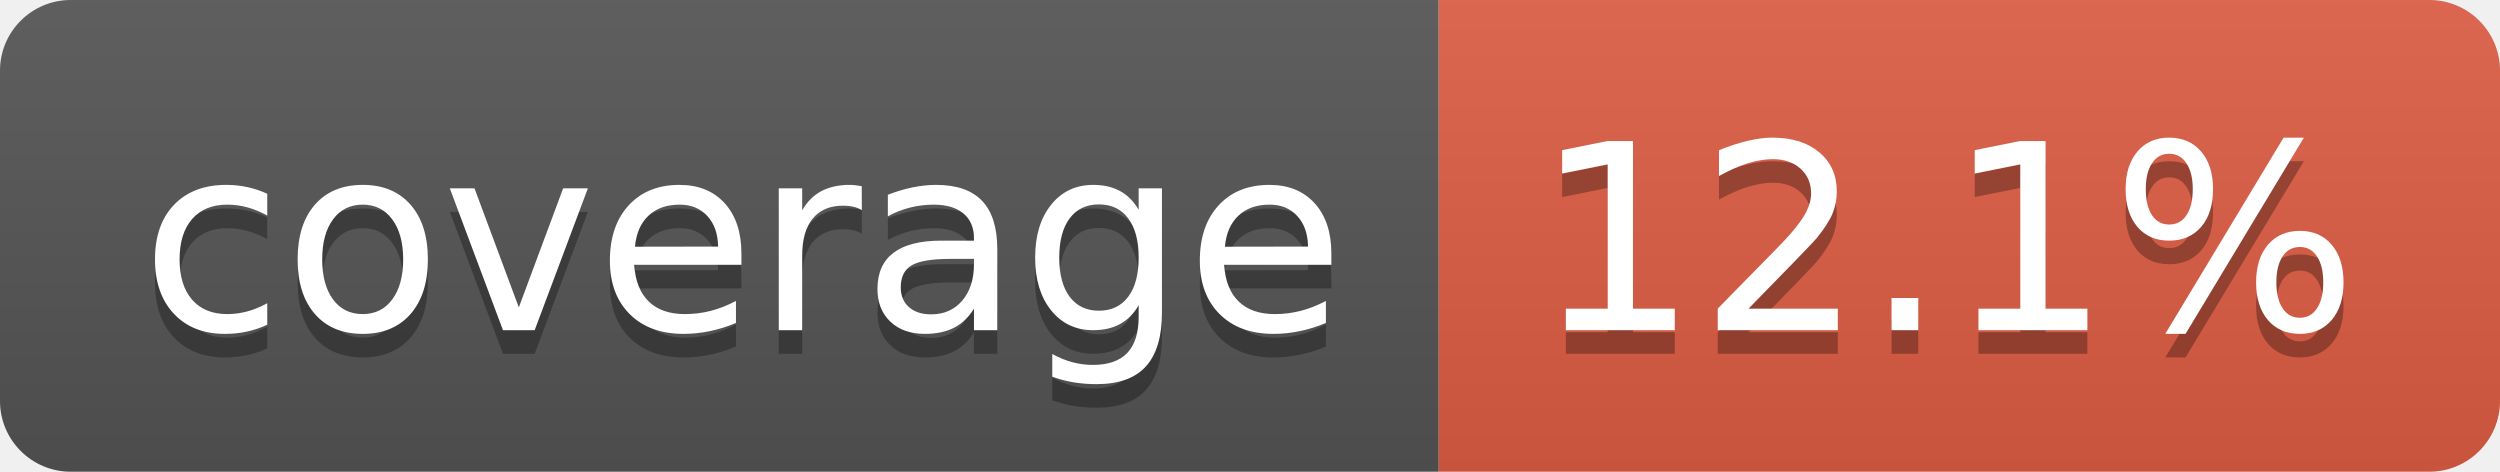
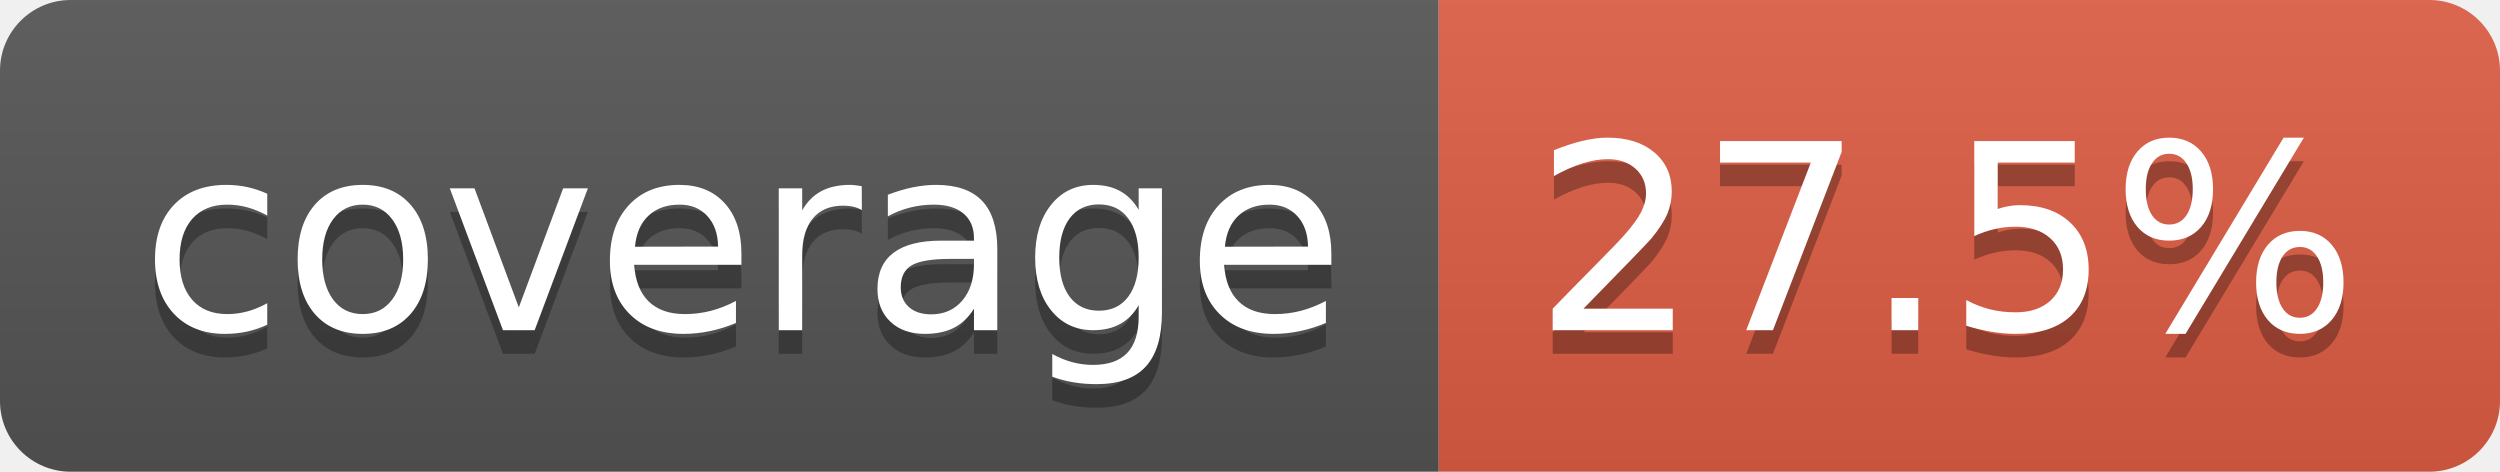
- <svg xmlns="http://www.w3.org/2000/svg" width="106" height="20" role="img" aria-label="coverage: 12.1%">
+ <svg xmlns="http://www.w3.org/2000/svg" width="106" height="20" role="img" aria-label="coverage: 27.5%">
  <linearGradient id="s" x2="0" y2="100%">
    <stop offset="0" stop-color="#bbb" stop-opacity=".1" />
    <stop offset="1" stop-opacity=".1" />
  </linearGradient>
  <clipPath id="r">
    <rect width="106" height="20" rx="3" fill="#fff" />
  </clipPath>
  <g clip-path="url(#r)">
    <rect width="61" height="20" fill="#555" />
    <rect x="61" width="45" height="20" fill="#e05d44" />
    <rect width="106" height="20" fill="url(#s)" />
  </g>
  <g fill="#fff" text-anchor="middle" font-family="Verdana,Geneva,DejaVu Sans,sans-serif" text-rendering="geometricPrecision" font-size="110">
    <text aria-hidden="true" x="315" y="150" fill="#010101" fill-opacity=".3" transform="scale(.1)" textLength="510">coverage</text>
    <text x="315" y="140" transform="scale(.1)" fill="#fff" textLength="510">coverage</text>
-     <text aria-hidden="true" x="825" y="150" fill="#010101" fill-opacity=".3" transform="scale(.1)" textLength="350">12.1%</text>
-     <text x="825" y="140" transform="scale(.1)" fill="#fff" textLength="350">12.1%</text>
+     <text aria-hidden="true" x="825" y="150" fill="#010101" fill-opacity=".3" transform="scale(.1)" textLength="350">27.5%</text>
+     <text x="825" y="140" transform="scale(.1)" fill="#fff" textLength="350">27.5%</text>
  </g>
</svg>
